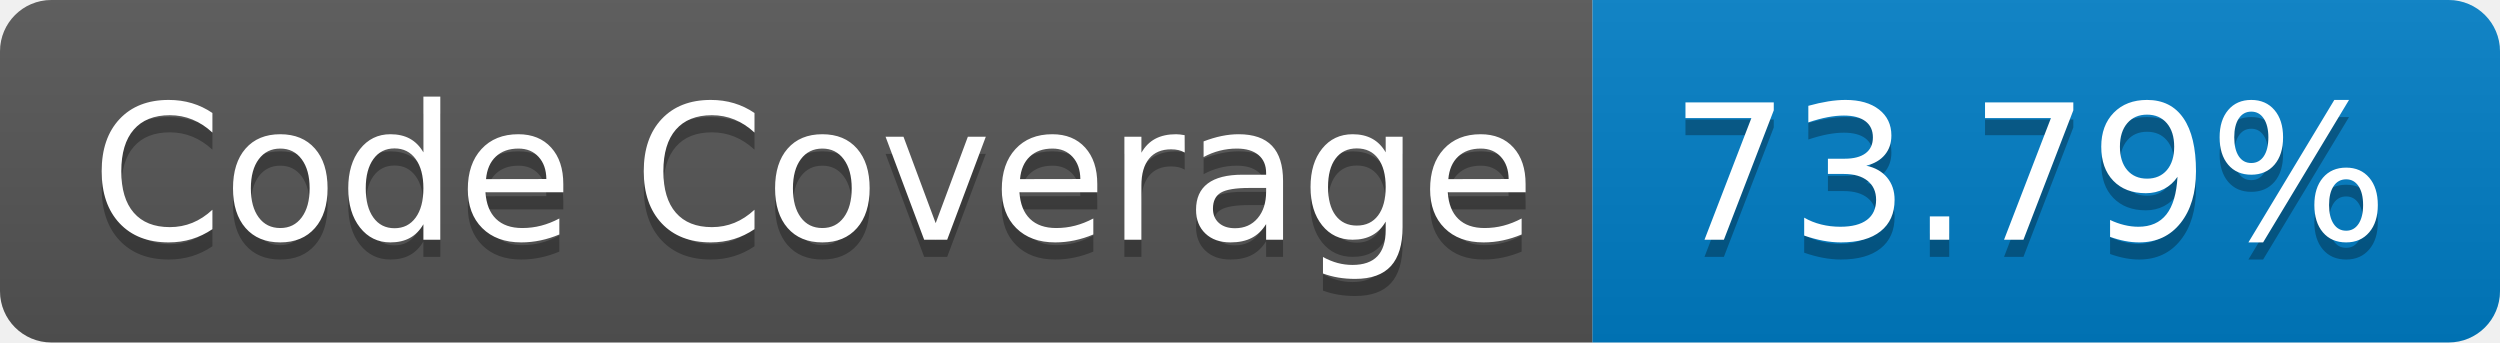
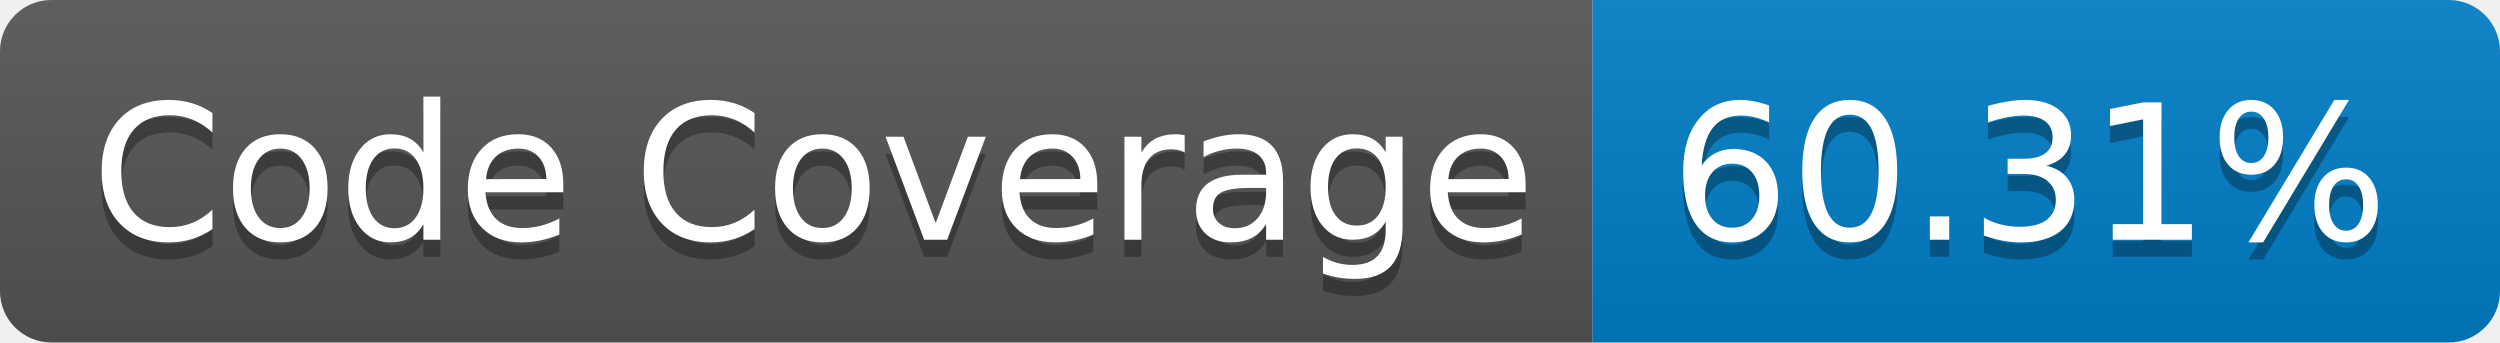
- <svg xmlns="http://www.w3.org/2000/svg" width="146" height="20" role="img" aria-label="Code Coverage: 73.79%">
+ <svg xmlns="http://www.w3.org/2000/svg" width="146" height="20" role="img" aria-label="Code Coverage: 60.31%">
  <linearGradient id="s" x2="0" y2="100%">
    <stop offset="0" stop-color="#bbb" stop-opacity=".1" />
    <stop offset="1" stop-opacity=".1" />
  </linearGradient>
  <clipPath id="r">
    <rect width="146" height="20" rx="3" fill="#fff" />
  </clipPath>
  <g clip-path="url(#r)">
    <rect width="93" height="20" fill="#555" />
    <rect x="93" width="53" height="20" fill="#007ec6" />
    <rect width="146" height="20" fill="url(#s)" />
  </g>
  <g fill="#fff" text-anchor="middle" font-family="Verdana,Geneva,DejaVu Sans,sans-serif" text-rendering="geometricPrecision" font-size="110">
    <text aria-hidden="true" x="475" y="150" fill="#010101" fill-opacity=".3" transform="scale(.1)" textLength="830">Code Coverage</text>
    <text x="475" y="140" transform="scale(.1)" fill="#fff" textLength="830">Code Coverage</text>
-     <text aria-hidden="true" x="1185" y="150" fill="#010101" fill-opacity=".3" transform="scale(.1)" textLength="430">73.79%</text>
-     <text x="1185" y="140" transform="scale(.1)" fill="#fff" textLength="430">73.79%</text>
+     <text aria-hidden="true" x="1185" y="150" fill="#010101" fill-opacity=".3" transform="scale(.1)" textLength="430">60.31%</text>
+     <text x="1185" y="140" transform="scale(.1)" fill="#fff" textLength="430">60.31%</text>
  </g>
</svg>
